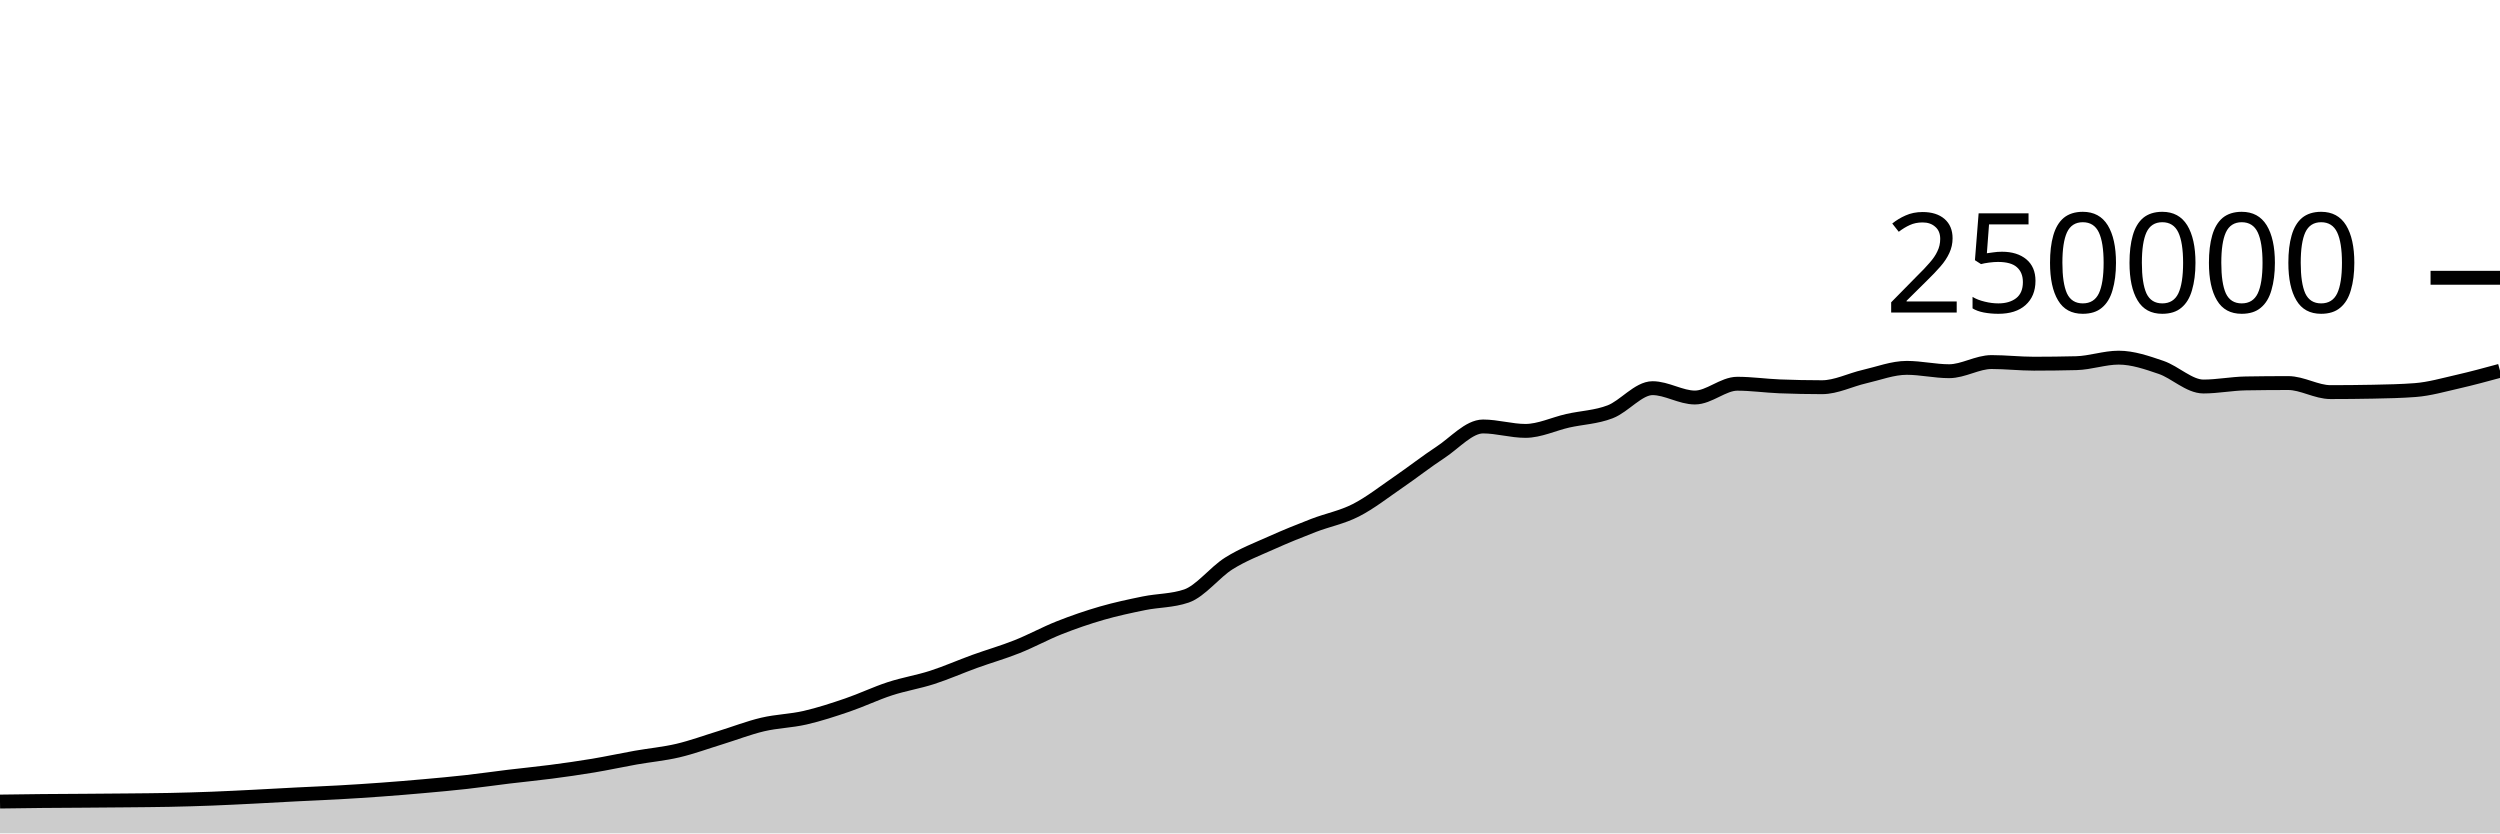
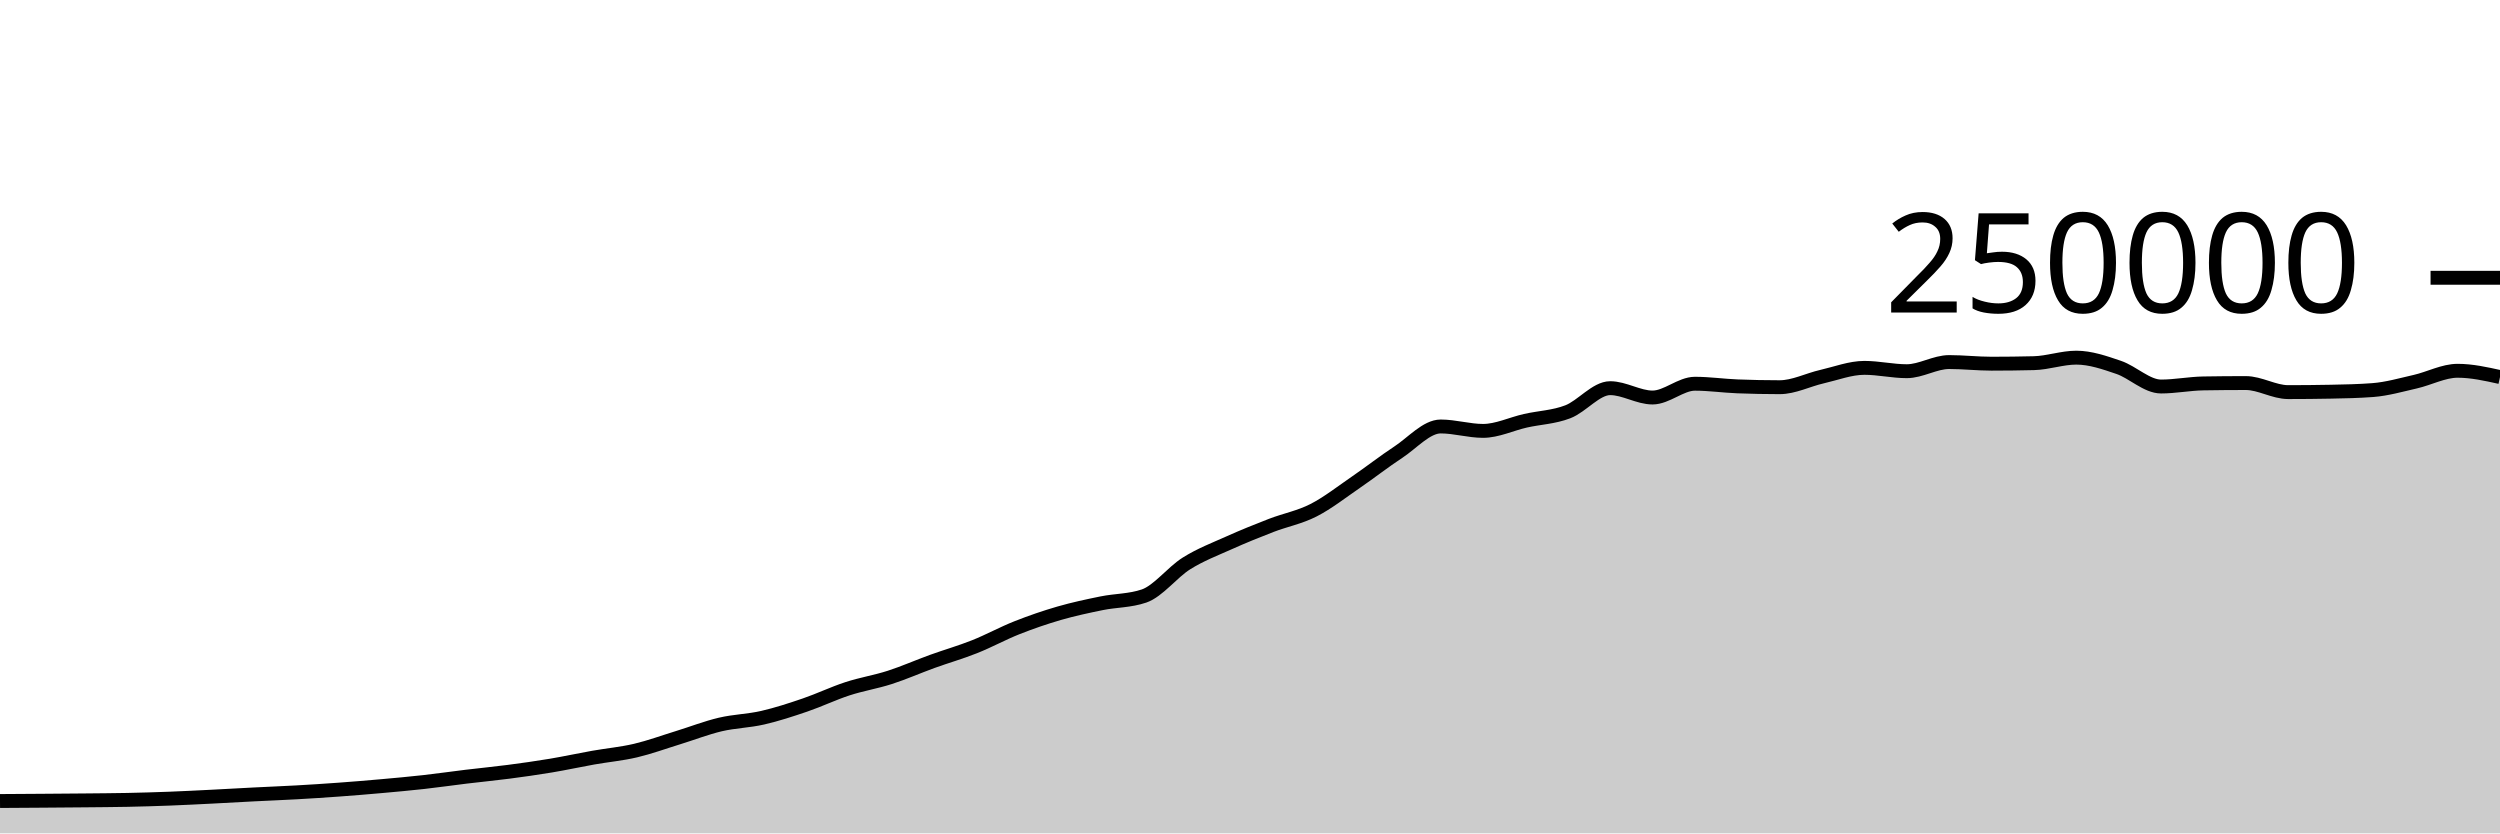
<svg xmlns="http://www.w3.org/2000/svg" viewBox="0 0 180 60">
  <g transform="translate(0,20)">
-     <path class="area" fill="rgba(0, 0, 0, 0.2)" d="M0,37.712C1.017,37.697,2.034,37.683,3.051,37.673C4.068,37.663,5.085,37.661,6.102,37.653C7.119,37.646,8.136,37.639,9.153,37.628C10.169,37.618,11.186,37.612,12.203,37.592C13.22,37.571,14.237,37.542,15.254,37.503C16.271,37.464,17.288,37.411,18.305,37.36C19.322,37.309,20.339,37.249,21.356,37.197C22.373,37.145,23.39,37.106,24.407,37.049C25.424,36.991,26.441,36.927,27.458,36.852C28.475,36.778,29.492,36.694,30.508,36.603C31.525,36.512,32.542,36.421,33.559,36.307C34.576,36.194,35.593,36.045,36.61,35.922C37.627,35.799,38.644,35.703,39.661,35.57C40.678,35.437,41.695,35.294,42.712,35.124C43.729,34.954,44.746,34.731,45.763,34.55C46.78,34.37,47.797,34.28,48.814,34.041C49.831,33.801,50.847,33.426,51.864,33.114C52.881,32.801,53.898,32.403,54.915,32.163C55.932,31.924,56.949,31.909,57.966,31.675C58.983,31.441,60,31.107,61.017,30.76C62.034,30.413,63.051,29.922,64.068,29.591C65.085,29.259,66.102,29.1,67.119,28.772C68.136,28.444,69.153,27.993,70.169,27.624C71.186,27.256,72.203,26.968,73.22,26.563C74.237,26.159,75.254,25.599,76.271,25.197C77.288,24.795,78.305,24.445,79.322,24.151C80.339,23.858,81.356,23.641,82.373,23.434C83.39,23.228,84.407,23.26,85.424,22.912C86.441,22.563,87.458,21.205,88.475,20.568C89.492,19.931,90.508,19.547,91.525,19.091C92.542,18.634,93.559,18.223,94.576,17.83C95.593,17.438,96.61,17.255,97.627,16.736C98.644,16.217,99.661,15.416,100.678,14.719C101.695,14.022,102.712,13.224,103.729,12.556C104.746,11.887,105.763,10.706,106.78,10.706C107.797,10.706,108.814,11.024,109.831,11.024C110.847,11.024,111.864,10.524,112.881,10.295C113.898,10.066,114.915,10.041,115.932,9.649C116.949,9.258,117.966,7.948,118.983,7.948C120,7.948,121.017,8.621,122.034,8.621C123.051,8.621,124.068,7.629,125.085,7.629C126.102,7.629,127.119,7.777,128.136,7.818C129.153,7.858,130.169,7.879,131.186,7.879C132.203,7.879,133.22,7.349,134.237,7.117C135.254,6.885,136.271,6.486,137.288,6.486C138.305,6.486,139.322,6.727,140.339,6.727C141.356,6.727,142.373,6.068,143.39,6.068C144.407,6.068,145.424,6.186,146.441,6.186C147.458,6.186,148.475,6.173,149.492,6.148C150.508,6.123,151.525,5.751,152.542,5.751C153.559,5.751,154.576,6.105,155.593,6.451C156.61,6.798,157.627,7.829,158.644,7.829C159.661,7.829,160.678,7.623,161.695,7.606C162.712,7.589,163.729,7.58,164.746,7.58C165.763,7.58,166.78,8.232,167.797,8.232C168.814,8.232,169.831,8.222,170.847,8.202C171.864,8.182,172.881,8.163,173.898,8.085C174.915,8.007,175.932,7.712,176.949,7.481C177.966,7.249,178.983,6.973,180,6.696L180,40C178.983,40,177.966,40,176.949,40C175.932,40,174.915,40,173.898,40C172.881,40,171.864,40,170.847,40C169.831,40,168.814,40,167.797,40C166.78,40,165.763,40,164.746,40C163.729,40,162.712,40,161.695,40C160.678,40,159.661,40,158.644,40C157.627,40,156.61,40,155.593,40C154.576,40,153.559,40,152.542,40C151.525,40,150.508,40,149.492,40C148.475,40,147.458,40,146.441,40C145.424,40,144.407,40,143.39,40C142.373,40,141.356,40,140.339,40C139.322,40,138.305,40,137.288,40C136.271,40,135.254,40,134.237,40C133.22,40,132.203,40,131.186,40C130.169,40,129.153,40,128.136,40C127.119,40,126.102,40,125.085,40C124.068,40,123.051,40,122.034,40C121.017,40,120,40,118.983,40C117.966,40,116.949,40,115.932,40C114.915,40,113.898,40,112.881,40C111.864,40,110.847,40,109.831,40C108.814,40,107.797,40,106.78,40C105.763,40,104.746,40,103.729,40C102.712,40,101.695,40,100.678,40C99.661,40,98.644,40,97.627,40C96.61,40,95.593,40,94.576,40C93.559,40,92.542,40,91.525,40C90.508,40,89.492,40,88.475,40C87.458,40,86.441,40,85.424,40C84.407,40,83.39,40,82.373,40C81.356,40,80.339,40,79.322,40C78.305,40,77.288,40,76.271,40C75.254,40,74.237,40,73.22,40C72.203,40,71.186,40,70.169,40C69.153,40,68.136,40,67.119,40C66.102,40,65.085,40,64.068,40C63.051,40,62.034,40,61.017,40C60,40,58.983,40,57.966,40C56.949,40,55.932,40,54.915,40C53.898,40,52.881,40,51.864,40C50.847,40,49.831,40,48.814,40C47.797,40,46.78,40,45.763,40C44.746,40,43.729,40,42.712,40C41.695,40,40.678,40,39.661,40C38.644,40,37.627,40,36.61,40C35.593,40,34.576,40,33.559,40C32.542,40,31.525,40,30.508,40C29.492,40,28.475,40,27.458,40C26.441,40,25.424,40,24.407,40C23.39,40,22.373,40,21.356,40C20.339,40,19.322,40,18.305,40C17.288,40,16.271,40,15.254,40C14.237,40,13.22,40,12.203,40C11.186,40,10.169,40,9.153,40C8.136,40,7.119,40,6.102,40C5.085,40,4.068,40,3.051,40C2.034,40,1.017,40,0,40Z" />
-     <path class="line" stroke="black" fill="none" d="M0,37.712C1.017,37.697,2.034,37.683,3.051,37.673C4.068,37.663,5.085,37.661,6.102,37.653C7.119,37.646,8.136,37.639,9.153,37.628C10.169,37.618,11.186,37.612,12.203,37.592C13.22,37.571,14.237,37.542,15.254,37.503C16.271,37.464,17.288,37.411,18.305,37.36C19.322,37.309,20.339,37.249,21.356,37.197C22.373,37.145,23.39,37.106,24.407,37.049C25.424,36.991,26.441,36.927,27.458,36.852C28.475,36.778,29.492,36.694,30.508,36.603C31.525,36.512,32.542,36.421,33.559,36.307C34.576,36.194,35.593,36.045,36.61,35.922C37.627,35.799,38.644,35.703,39.661,35.57C40.678,35.437,41.695,35.294,42.712,35.124C43.729,34.954,44.746,34.731,45.763,34.55C46.78,34.37,47.797,34.28,48.814,34.041C49.831,33.801,50.847,33.426,51.864,33.114C52.881,32.801,53.898,32.403,54.915,32.163C55.932,31.924,56.949,31.909,57.966,31.675C58.983,31.441,60,31.107,61.017,30.76C62.034,30.413,63.051,29.922,64.068,29.591C65.085,29.259,66.102,29.1,67.119,28.772C68.136,28.444,69.153,27.993,70.169,27.624C71.186,27.256,72.203,26.968,73.22,26.563C74.237,26.159,75.254,25.599,76.271,25.197C77.288,24.795,78.305,24.445,79.322,24.151C80.339,23.858,81.356,23.641,82.373,23.434C83.39,23.228,84.407,23.26,85.424,22.912C86.441,22.563,87.458,21.205,88.475,20.568C89.492,19.931,90.508,19.547,91.525,19.091C92.542,18.634,93.559,18.223,94.576,17.83C95.593,17.438,96.61,17.255,97.627,16.736C98.644,16.217,99.661,15.416,100.678,14.719C101.695,14.022,102.712,13.224,103.729,12.556C104.746,11.887,105.763,10.706,106.78,10.706C107.797,10.706,108.814,11.024,109.831,11.024C110.847,11.024,111.864,10.524,112.881,10.295C113.898,10.066,114.915,10.041,115.932,9.649C116.949,9.258,117.966,7.948,118.983,7.948C120,7.948,121.017,8.621,122.034,8.621C123.051,8.621,124.068,7.629,125.085,7.629C126.102,7.629,127.119,7.777,128.136,7.818C129.153,7.858,130.169,7.879,131.186,7.879C132.203,7.879,133.22,7.349,134.237,7.117C135.254,6.885,136.271,6.486,137.288,6.486C138.305,6.486,139.322,6.727,140.339,6.727C141.356,6.727,142.373,6.068,143.39,6.068C144.407,6.068,145.424,6.186,146.441,6.186C147.458,6.186,148.475,6.173,149.492,6.148C150.508,6.123,151.525,5.751,152.542,5.751C153.559,5.751,154.576,6.105,155.593,6.451C156.61,6.798,157.627,7.829,158.644,7.829C159.661,7.829,160.678,7.623,161.695,7.606C162.712,7.589,163.729,7.58,164.746,7.58C165.763,7.58,166.78,8.232,167.797,8.232C168.814,8.232,169.831,8.222,170.847,8.202C171.864,8.182,172.881,8.163,173.898,8.085C174.915,8.007,175.932,7.712,176.949,7.481C177.966,7.249,178.983,6.973,180,6.696" />
+     <path class="area" fill="rgba(0, 0, 0, 0.2)" d="M0,37.673C1.017,37.667,2.034,37.661,3.051,37.653C4.068,37.646,5.085,37.639,6.102,37.628C7.119,37.618,8.136,37.612,9.153,37.592C10.169,37.571,11.186,37.542,12.203,37.503C13.22,37.464,14.237,37.411,15.254,37.36C16.271,37.309,17.288,37.249,18.305,37.197C19.322,37.145,20.339,37.106,21.356,37.049C22.373,36.991,23.39,36.927,24.407,36.852C25.424,36.778,26.441,36.694,27.458,36.603C28.475,36.512,29.492,36.421,30.508,36.307C31.525,36.194,32.542,36.045,33.559,35.922C34.576,35.799,35.593,35.703,36.61,35.57C37.627,35.437,38.644,35.294,39.661,35.124C40.678,34.954,41.695,34.731,42.712,34.55C43.729,34.37,44.746,34.28,45.763,34.041C46.78,33.801,47.797,33.426,48.814,33.114C49.831,32.801,50.847,32.403,51.864,32.163C52.881,31.924,53.898,31.909,54.915,31.675C55.932,31.441,56.949,31.107,57.966,30.76C58.983,30.413,60,29.922,61.017,29.591C62.034,29.259,63.051,29.1,64.068,28.772C65.085,28.444,66.102,27.993,67.119,27.624C68.136,27.256,69.153,26.968,70.169,26.563C71.186,26.159,72.203,25.599,73.22,25.197C74.237,24.795,75.254,24.445,76.271,24.151C77.288,23.858,78.305,23.641,79.322,23.434C80.339,23.228,81.356,23.26,82.373,22.912C83.39,22.563,84.407,21.205,85.424,20.568C86.441,19.931,87.458,19.547,88.475,19.091C89.492,18.634,90.508,18.223,91.525,17.83C92.542,17.438,93.559,17.255,94.576,16.736C95.593,16.217,96.61,15.416,97.627,14.719C98.644,14.022,99.661,13.224,100.678,12.556C101.695,11.887,102.712,10.706,103.729,10.706C104.746,10.706,105.763,11.024,106.78,11.024C107.797,11.024,108.814,10.524,109.831,10.295C110.847,10.066,111.864,10.041,112.881,9.649C113.898,9.258,114.915,7.948,115.932,7.948C116.949,7.948,117.966,8.621,118.983,8.621C120,8.621,121.017,7.629,122.034,7.629C123.051,7.629,124.068,7.777,125.085,7.818C126.102,7.858,127.119,7.879,128.136,7.879C129.153,7.879,130.169,7.349,131.186,7.117C132.203,6.885,133.22,6.486,134.237,6.486C135.254,6.486,136.271,6.727,137.288,6.727C138.305,6.727,139.322,6.068,140.339,6.068C141.356,6.068,142.373,6.186,143.39,6.186C144.407,6.186,145.424,6.173,146.441,6.148C147.458,6.123,148.475,5.751,149.492,5.751C150.508,5.751,151.525,6.105,152.542,6.451C153.559,6.798,154.576,7.829,155.593,7.829C156.61,7.829,157.627,7.623,158.644,7.606C159.661,7.589,160.678,7.58,161.695,7.58C162.712,7.58,163.729,8.232,164.746,8.232C165.763,8.232,166.78,8.222,167.797,8.202C168.814,8.183,169.831,8.163,170.847,8.085C171.864,8.007,172.881,7.712,173.898,7.481C174.915,7.249,175.932,6.696,176.949,6.696C177.966,6.696,178.983,6.922,180,7.148L180,40C178.983,40,177.966,40,176.949,40C175.932,40,174.915,40,173.898,40C172.881,40,171.864,40,170.847,40C169.831,40,168.814,40,167.797,40C166.78,40,165.763,40,164.746,40C163.729,40,162.712,40,161.695,40C160.678,40,159.661,40,158.644,40C157.627,40,156.61,40,155.593,40C154.576,40,153.559,40,152.542,40C151.525,40,150.508,40,149.492,40C148.475,40,147.458,40,146.441,40C145.424,40,144.407,40,143.39,40C142.373,40,141.356,40,140.339,40C139.322,40,138.305,40,137.288,40C136.271,40,135.254,40,134.237,40C133.22,40,132.203,40,131.186,40C130.169,40,129.153,40,128.136,40C127.119,40,126.102,40,125.085,40C124.068,40,123.051,40,122.034,40C121.017,40,120,40,118.983,40C117.966,40,116.949,40,115.932,40C114.915,40,113.898,40,112.881,40C111.864,40,110.847,40,109.831,40C108.814,40,107.797,40,106.78,40C105.763,40,104.746,40,103.729,40C102.712,40,101.695,40,100.678,40C99.661,40,98.644,40,97.627,40C96.61,40,95.593,40,94.576,40C93.559,40,92.542,40,91.525,40C90.508,40,89.492,40,88.475,40C87.458,40,86.441,40,85.424,40C84.407,40,83.39,40,82.373,40C81.356,40,80.339,40,79.322,40C78.305,40,77.288,40,76.271,40C75.254,40,74.237,40,73.22,40C72.203,40,71.186,40,70.169,40C69.153,40,68.136,40,67.119,40C66.102,40,65.085,40,64.068,40C63.051,40,62.034,40,61.017,40C60,40,58.983,40,57.966,40C56.949,40,55.932,40,54.915,40C53.898,40,52.881,40,51.864,40C50.847,40,49.831,40,48.814,40C47.797,40,46.78,40,45.763,40C44.746,40,43.729,40,42.712,40C41.695,40,40.678,40,39.661,40C38.644,40,37.627,40,36.61,40C35.593,40,34.576,40,33.559,40C32.542,40,31.525,40,30.508,40C29.492,40,28.475,40,27.458,40C26.441,40,25.424,40,24.407,40C23.39,40,22.373,40,21.356,40C20.339,40,19.322,40,18.305,40C17.288,40,16.271,40,15.254,40C14.237,40,13.22,40,12.203,40C11.186,40,10.169,40,9.153,40C8.136,40,7.119,40,6.102,40C5.085,40,4.068,40,3.051,40C2.034,40,1.017,40,0,40Z" />
+     <path class="line" stroke="black" fill="none" d="M0,37.673C1.017,37.667,2.034,37.661,3.051,37.653C4.068,37.646,5.085,37.639,6.102,37.628C7.119,37.618,8.136,37.612,9.153,37.592C10.169,37.571,11.186,37.542,12.203,37.503C13.22,37.464,14.237,37.411,15.254,37.36C16.271,37.309,17.288,37.249,18.305,37.197C19.322,37.145,20.339,37.106,21.356,37.049C22.373,36.991,23.39,36.927,24.407,36.852C25.424,36.778,26.441,36.694,27.458,36.603C28.475,36.512,29.492,36.421,30.508,36.307C31.525,36.194,32.542,36.045,33.559,35.922C34.576,35.799,35.593,35.703,36.61,35.57C37.627,35.437,38.644,35.294,39.661,35.124C40.678,34.954,41.695,34.731,42.712,34.55C43.729,34.37,44.746,34.28,45.763,34.041C46.78,33.801,47.797,33.426,48.814,33.114C49.831,32.801,50.847,32.403,51.864,32.163C52.881,31.924,53.898,31.909,54.915,31.675C55.932,31.441,56.949,31.107,57.966,30.76C58.983,30.413,60,29.922,61.017,29.591C62.034,29.259,63.051,29.1,64.068,28.772C65.085,28.444,66.102,27.993,67.119,27.624C68.136,27.256,69.153,26.968,70.169,26.563C71.186,26.159,72.203,25.599,73.22,25.197C74.237,24.795,75.254,24.445,76.271,24.151C77.288,23.858,78.305,23.641,79.322,23.434C80.339,23.228,81.356,23.26,82.373,22.912C83.39,22.563,84.407,21.205,85.424,20.568C86.441,19.931,87.458,19.547,88.475,19.091C89.492,18.634,90.508,18.223,91.525,17.83C92.542,17.438,93.559,17.255,94.576,16.736C95.593,16.217,96.61,15.416,97.627,14.719C98.644,14.022,99.661,13.224,100.678,12.556C101.695,11.887,102.712,10.706,103.729,10.706C104.746,10.706,105.763,11.024,106.78,11.024C107.797,11.024,108.814,10.524,109.831,10.295C110.847,10.066,111.864,10.041,112.881,9.649C113.898,9.258,114.915,7.948,115.932,7.948C116.949,7.948,117.966,8.621,118.983,8.621C120,8.621,121.017,7.629,122.034,7.629C123.051,7.629,124.068,7.777,125.085,7.818C126.102,7.858,127.119,7.879,128.136,7.879C129.153,7.879,130.169,7.349,131.186,7.117C132.203,6.885,133.22,6.486,134.237,6.486C135.254,6.486,136.271,6.727,137.288,6.727C138.305,6.727,139.322,6.068,140.339,6.068C141.356,6.068,142.373,6.186,143.39,6.186C144.407,6.186,145.424,6.173,146.441,6.148C147.458,6.123,148.475,5.751,149.492,5.751C150.508,5.751,151.525,6.105,152.542,6.451C153.559,6.798,154.576,7.829,155.593,7.829C156.61,7.829,157.627,7.623,158.644,7.606C159.661,7.589,160.678,7.58,161.695,7.58C162.712,7.58,163.729,8.232,164.746,8.232C165.763,8.232,166.78,8.222,167.797,8.202C168.814,8.183,169.831,8.163,170.847,8.085C171.864,8.007,172.881,7.712,173.898,7.481C174.915,7.249,175.932,6.696,176.949,6.696C177.966,6.696,178.983,6.922,180,7.148" />
    <path class="axis-ceiling" stroke-width="1" stroke="black" fill="none" d="M175,0L180,0" />
    <text class="axis-ceiling-label" font-family="sans-serif" text-anchor="end" font-size="10px" x="170" y="2.5">250000</text>
  </g>
</svg>
